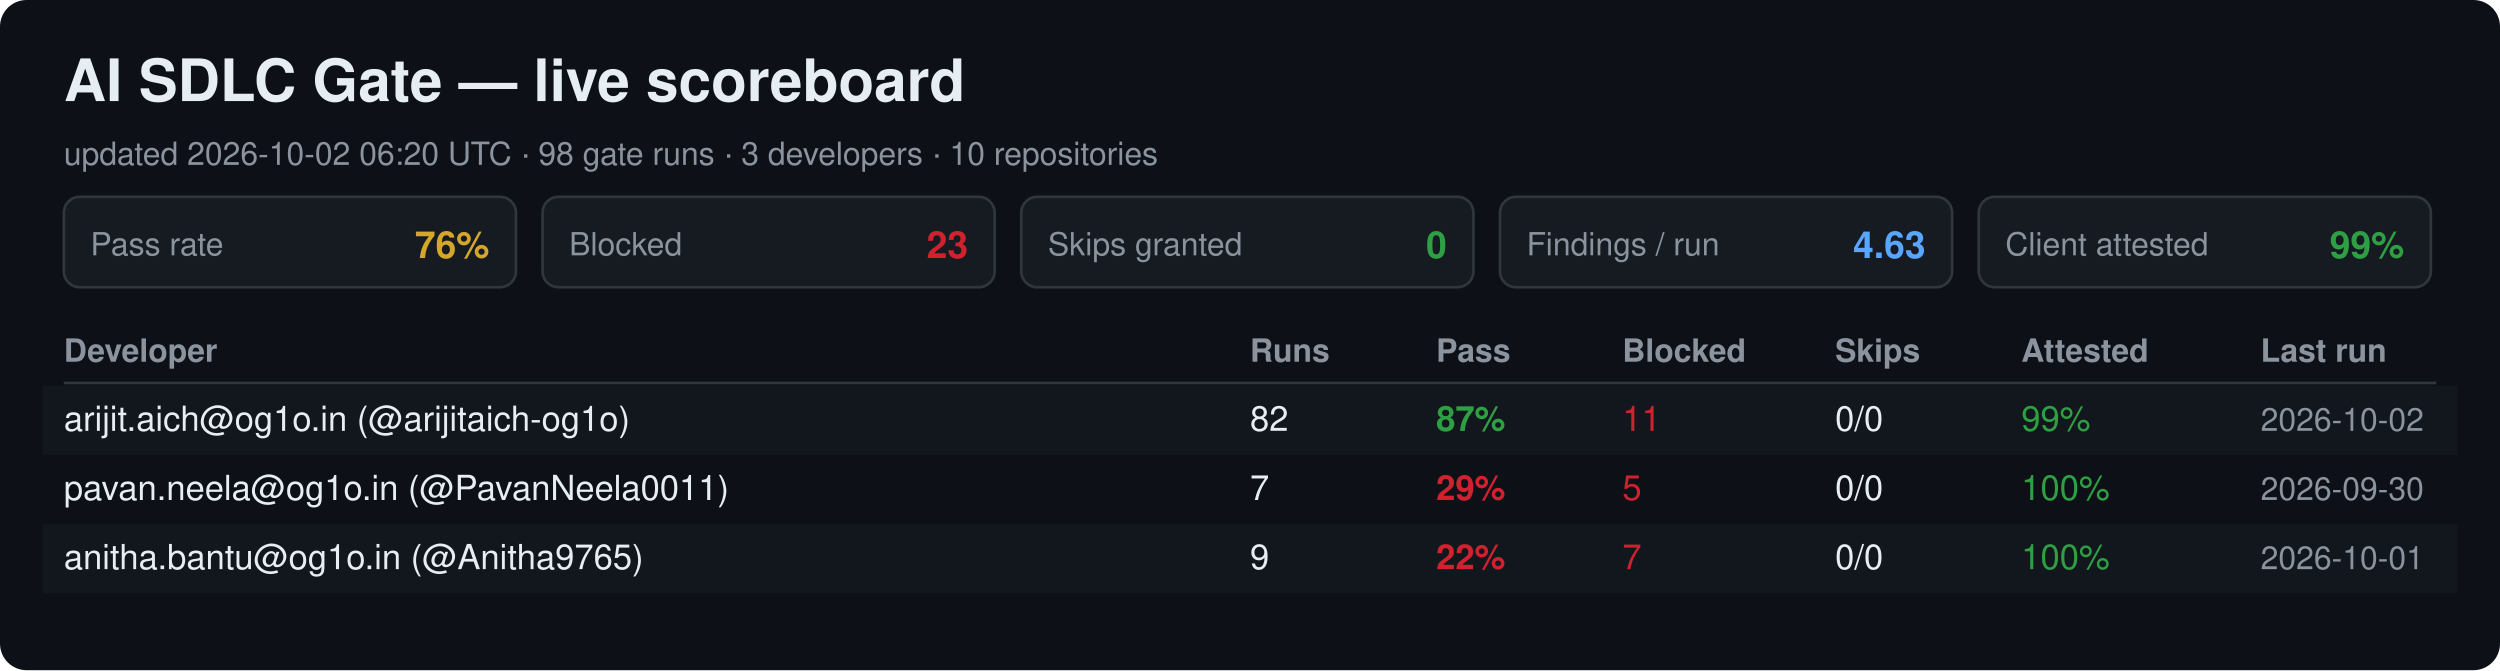
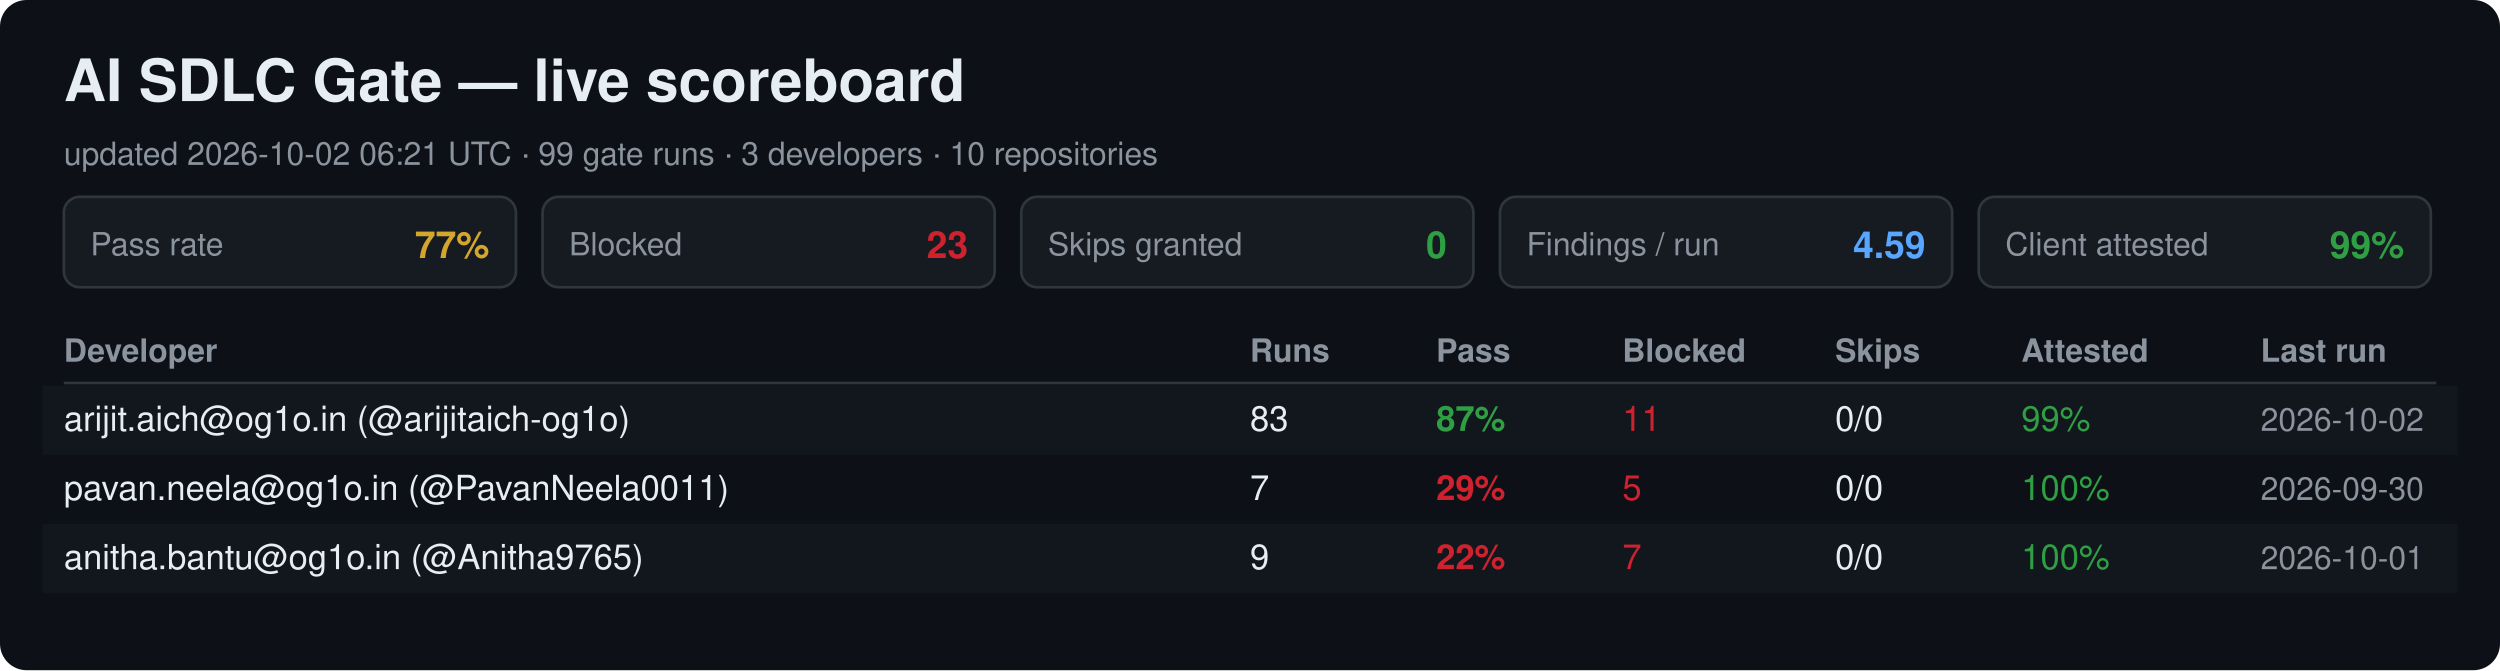
<svg xmlns="http://www.w3.org/2000/svg" width="940" height="252" viewBox="0 0 940 252" font-family="Segoe UI, Helvetica, Arial, sans-serif">
  <rect width="940" height="252" rx="10" fill="#0d1117" />
  <text x="24" y="38" font-size="22" font-weight="700" fill="#e6edf3">AI SDLC Gate — live scoreboard</text>
-   <text x="24" y="62" font-size="12" fill="#8b949e">updated 2026-10-02 06:20 UTC · 98 gate runs · 3 developers · 10 repositories</text>
+   <text x="24" y="62" font-size="12" fill="#8b949e">updated 2026-10-02 06:21 UTC · 99 gate runs · 3 developers · 10 repositories</text>
  <rect x="24" y="74" width="170" height="34" rx="6" fill="#161b22" stroke="#30363d" />
  <text x="34" y="96" font-size="12" fill="#8b949e">Pass rate</text>
-   <text x="184" y="97" font-size="14" font-weight="700" fill="#d4a72c" text-anchor="end">76%</text>
+   <text x="184" y="97" font-size="14" font-weight="700" fill="#d4a72c" text-anchor="end">77%</text>
  <rect x="204" y="74" width="170" height="34" rx="6" fill="#161b22" stroke="#30363d" />
  <text x="214" y="96" font-size="12" fill="#8b949e">Blocked</text>
  <text x="364" y="97" font-size="14" font-weight="700" fill="#cf222e" text-anchor="end">23</text>
  <rect x="384" y="74" width="170" height="34" rx="6" fill="#161b22" stroke="#30363d" />
  <text x="394" y="96" font-size="12" fill="#8b949e">Skips granted</text>
  <text x="544" y="97" font-size="14" font-weight="700" fill="#2ea043" text-anchor="end">0</text>
  <rect x="564" y="74" width="170" height="34" rx="6" fill="#161b22" stroke="#30363d" />
  <text x="574" y="96" font-size="12" fill="#8b949e">Findings / run</text>
-   <text x="724" y="97" font-size="14" font-weight="700" fill="#58a6ff" text-anchor="end">4.63</text>
+   <text x="724" y="97" font-size="14" font-weight="700" fill="#58a6ff" text-anchor="end">4.59</text>
  <rect x="744" y="74" width="170" height="34" rx="6" fill="#161b22" stroke="#30363d" />
  <text x="754" y="96" font-size="12" fill="#8b949e">Client attested</text>
  <text x="904" y="97" font-size="14" font-weight="700" fill="#2ea043" text-anchor="end">99%</text>
  <text x="24" y="136" font-size="12" font-weight="700" fill="#8b949e">Developer</text>
  <text x="470" y="136" font-size="12" font-weight="700" fill="#8b949e">Runs</text>
  <text x="540" y="136" font-size="12" font-weight="700" fill="#8b949e">Pass</text>
  <text x="610" y="136" font-size="12" font-weight="700" fill="#8b949e">Blocked</text>
  <text x="690" y="136" font-size="12" font-weight="700" fill="#8b949e">Skips</text>
  <text x="760" y="136" font-size="12" font-weight="700" fill="#8b949e">Attested</text>
  <text x="850" y="136" font-size="12" font-weight="700" fill="#8b949e">Last run</text>
  <line x1="24" y1="144" x2="916" y2="144" stroke="#30363d" />
  <rect x="16" y="145" width="908" height="26" fill="#161b22" opacity="0.6" />
  <text x="24" y="162" font-size="13" fill="#e6edf3">arijit.aich@og1o.in (@arijitaich-og1o)</text>
-   <text x="470" y="162" font-size="13" fill="#e6edf3">82</text>
+   <text x="470" y="162" font-size="13" fill="#e6edf3">83</text>
  <text x="540" y="162" font-size="13" font-weight="700" fill="#2ea043">87%</text>
  <text x="610" y="162" font-size="13" fill="#cf222e">11</text>
  <text x="690" y="162" font-size="13" fill="#e6edf3">0/0</text>
  <text x="760" y="162" font-size="13" fill="#2ea043">99%</text>
  <text x="850" y="162" font-size="12" fill="#8b949e">2026-10-02</text>
  <text x="24" y="188" font-size="13" fill="#e6edf3">pavan.neela@og1o.in (@PavanNeela0011)</text>
  <text x="470" y="188" font-size="13" fill="#e6edf3">7</text>
  <text x="540" y="188" font-size="13" font-weight="700" fill="#cf222e">29%</text>
  <text x="610" y="188" font-size="13" fill="#cf222e">5</text>
  <text x="690" y="188" font-size="13" fill="#e6edf3">0/0</text>
  <text x="760" y="188" font-size="13" fill="#2ea043">100%</text>
  <text x="850" y="188" font-size="12" fill="#8b949e">2026-09-30</text>
  <rect x="16" y="197" width="908" height="26" fill="#161b22" opacity="0.6" />
  <text x="24" y="214" font-size="13" fill="#e6edf3">anitha.bantu@og1o.in (@Anitha9765)</text>
  <text x="470" y="214" font-size="13" fill="#e6edf3">9</text>
  <text x="540" y="214" font-size="13" font-weight="700" fill="#cf222e">22%</text>
  <text x="610" y="214" font-size="13" fill="#cf222e">7</text>
  <text x="690" y="214" font-size="13" fill="#e6edf3">0/0</text>
  <text x="760" y="214" font-size="13" fill="#2ea043">100%</text>
  <text x="850" y="214" font-size="12" fill="#8b949e">2026-10-01</text>
</svg>
